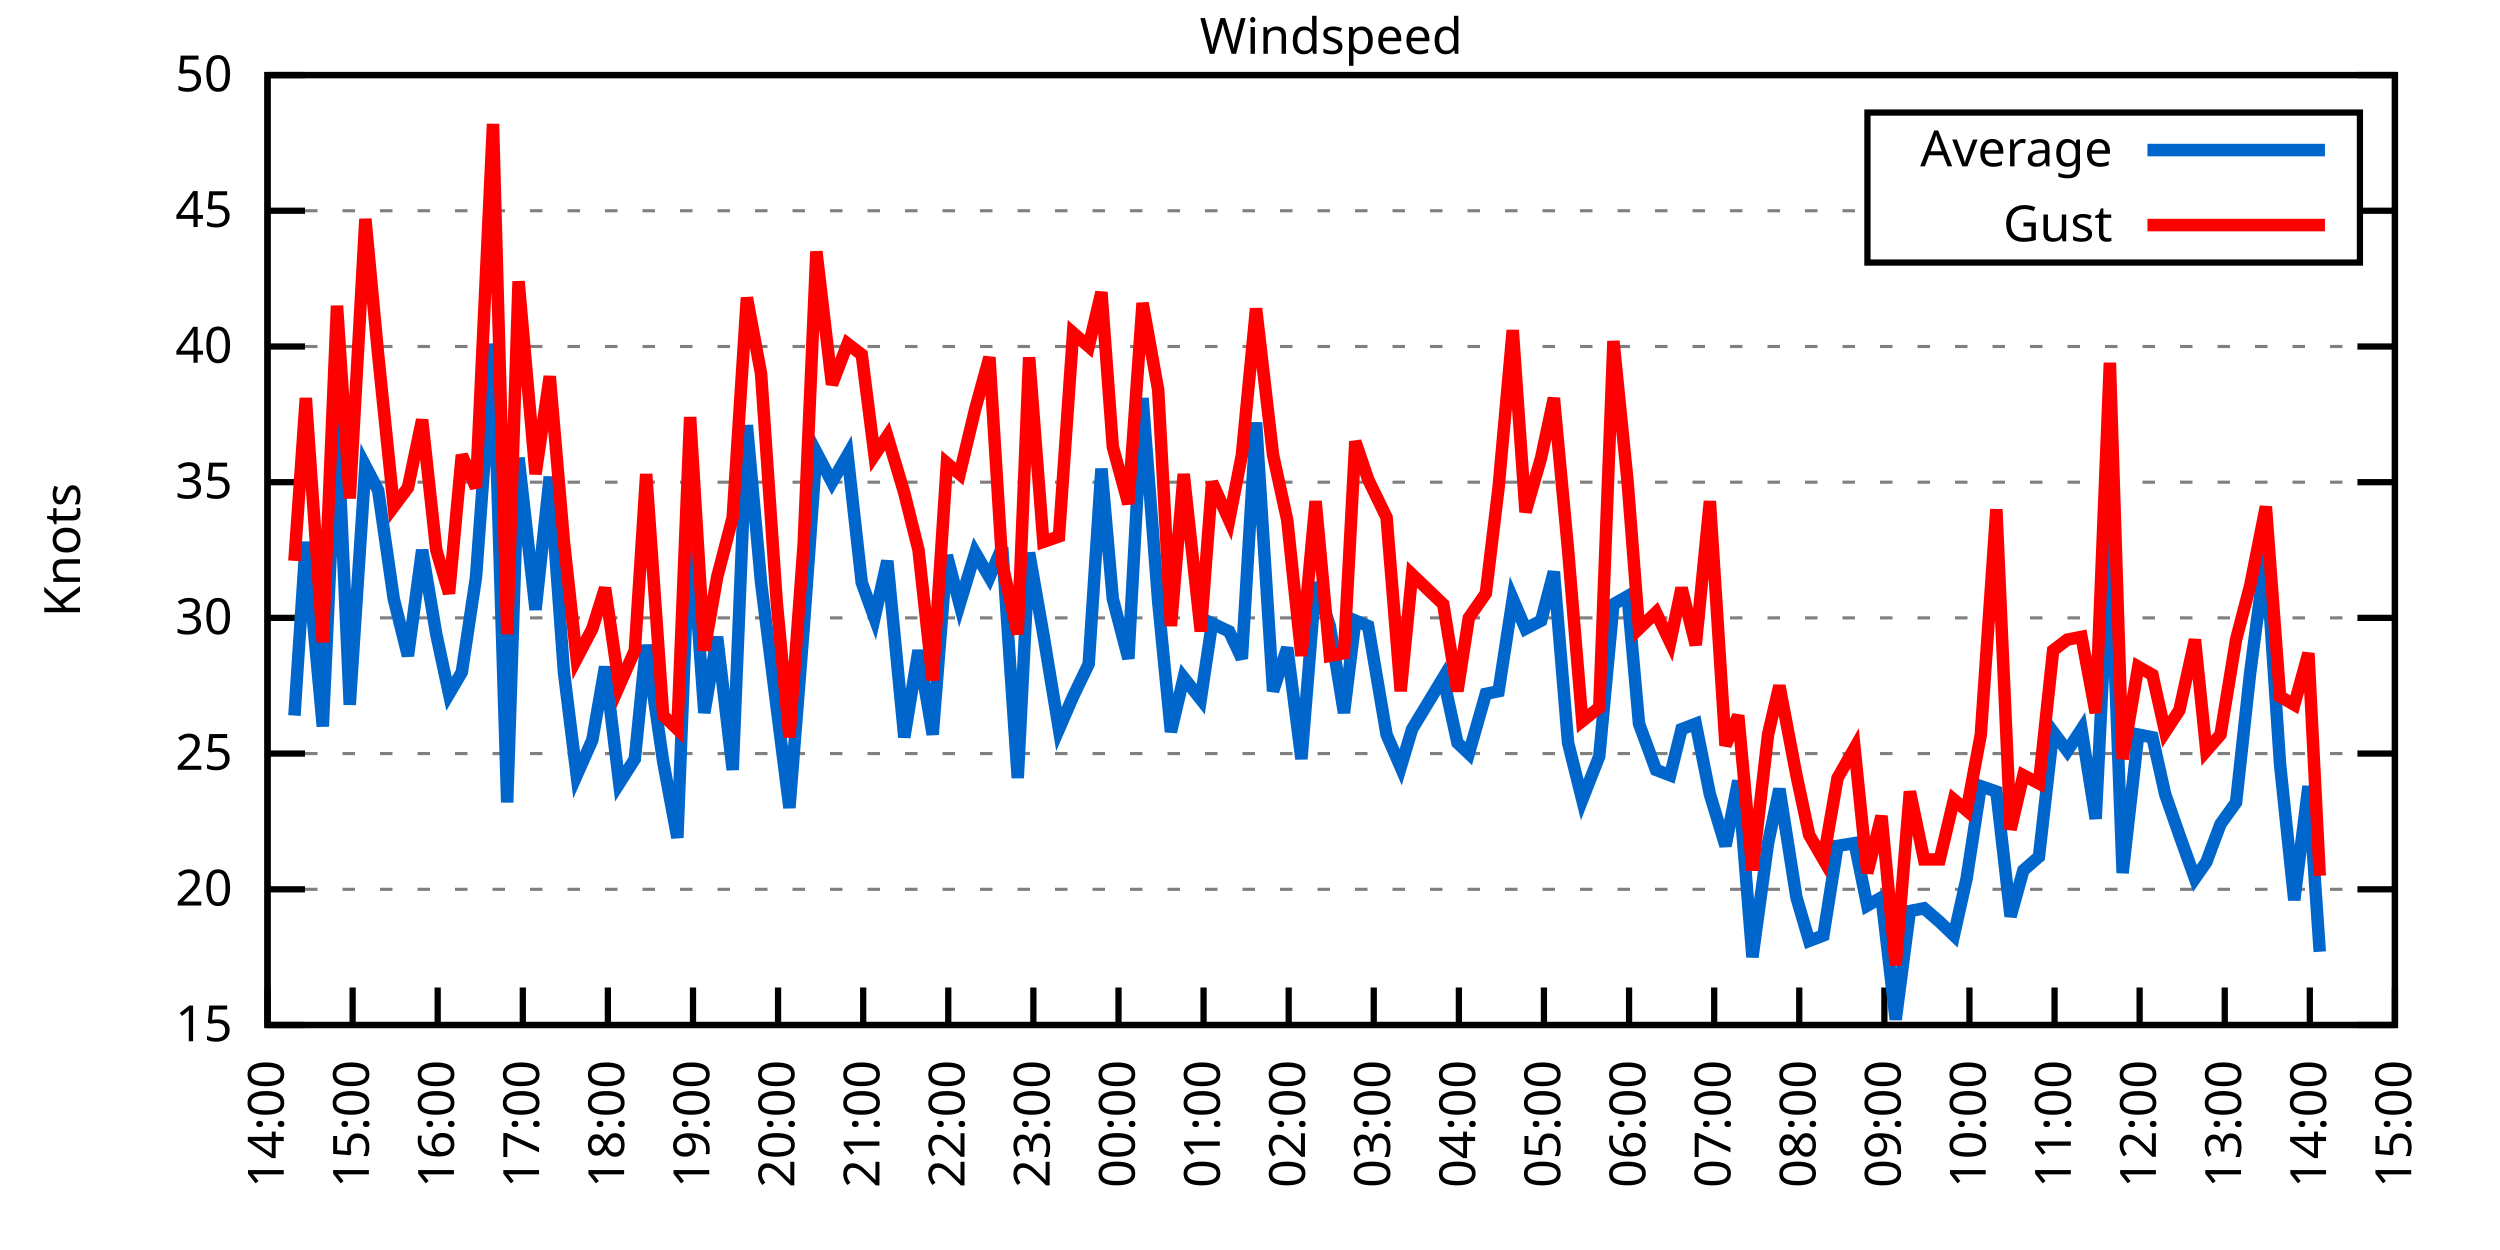
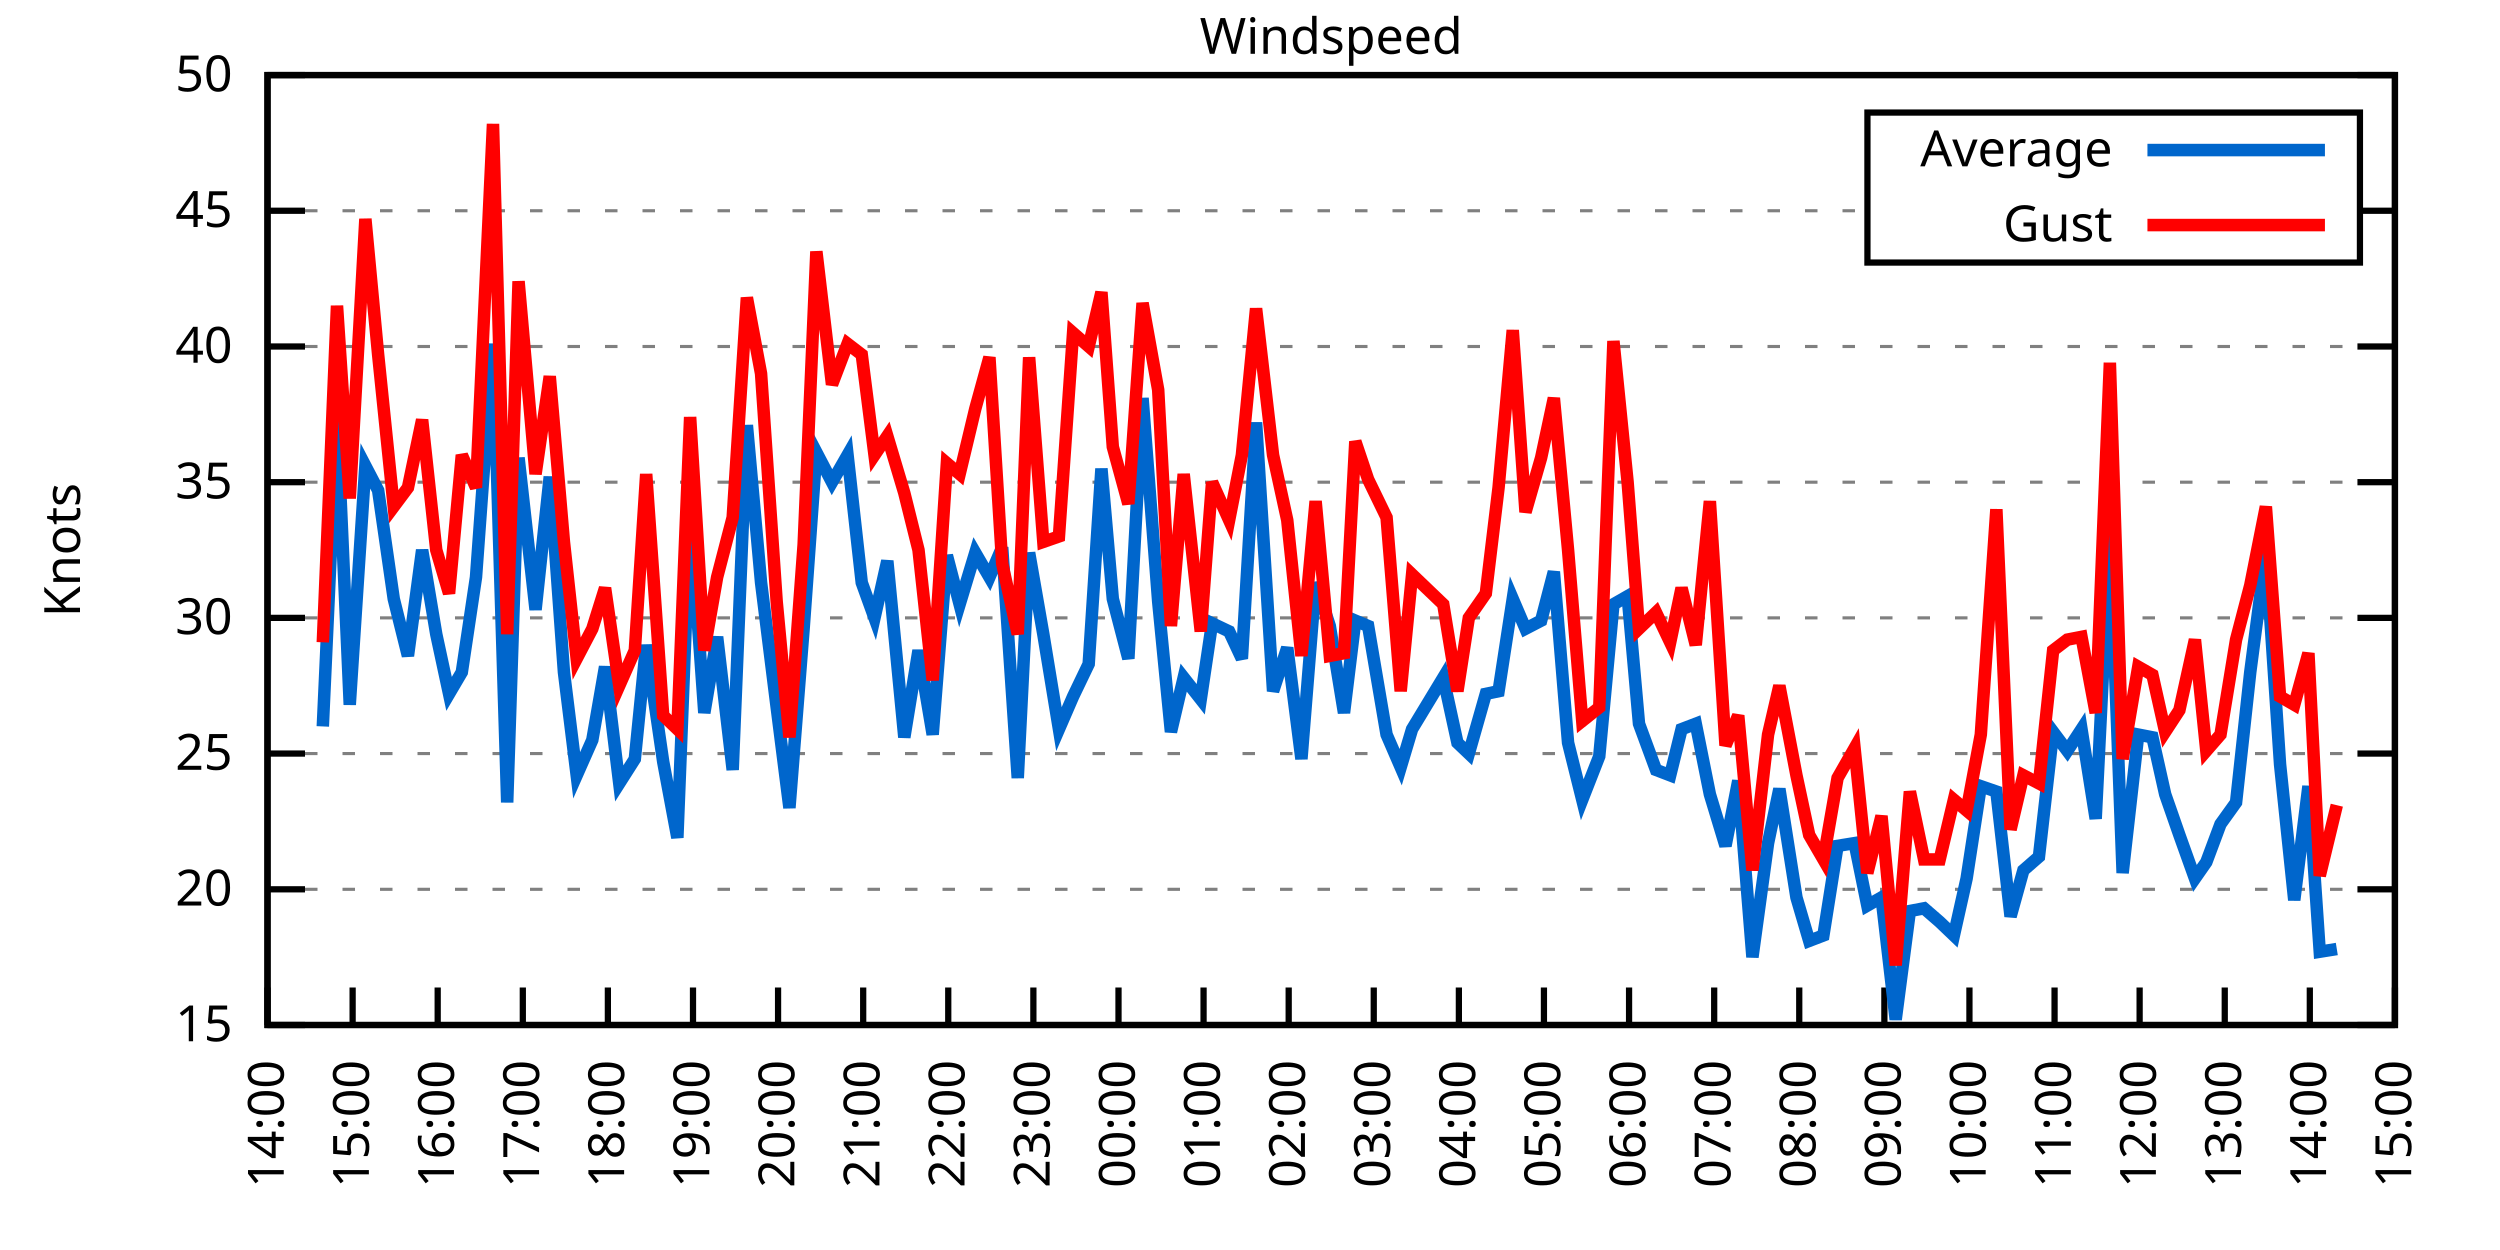
<svg xmlns="http://www.w3.org/2000/svg" xmlns:xlink="http://www.w3.org/1999/xlink" width="400" height="200" viewBox="0 0 400 200">
  <g id="gnuplot_canvas">
    <rect x="0" y="0" width="400" height="200" fill="none" />
    <defs>
      <circle id="gpDot" r="0.5" stroke-width="0.5" stroke="currentColor" />
      <path id="gpPt0" stroke-width="0.333" stroke="currentColor" d="M-1,0 h2 M0,-1 v2" />
      <path id="gpPt1" stroke-width="0.333" stroke="currentColor" d="M-1,-1 L1,1 M1,-1 L-1,1" />
      <path id="gpPt2" stroke-width="0.333" stroke="currentColor" d="M-1,0 L1,0 M0,-1 L0,1 M-1,-1 L1,1 M-1,1 L1,-1" />
      <rect id="gpPt3" stroke-width="0.333" stroke="currentColor" x="-1" y="-1" width="2" height="2" />
      <rect id="gpPt4" stroke-width="0.333" stroke="currentColor" fill="currentColor" x="-1" y="-1" width="2" height="2" />
      <circle id="gpPt5" stroke-width="0.333" stroke="currentColor" cx="0" cy="0" r="1" />
      <use xlink:href="#gpPt5" id="gpPt6" fill="currentColor" stroke="none" />
      <path id="gpPt7" stroke-width="0.333" stroke="currentColor" d="M0,-1.33 L-1.33,0.67 L1.33,0.67 z" />
      <use xlink:href="#gpPt7" id="gpPt8" fill="currentColor" stroke="none" />
      <use xlink:href="#gpPt7" id="gpPt9" stroke="currentColor" transform="rotate(180)" />
      <use xlink:href="#gpPt9" id="gpPt10" fill="currentColor" stroke="none" />
      <use xlink:href="#gpPt3" id="gpPt11" stroke="currentColor" transform="rotate(45)" />
      <use xlink:href="#gpPt11" id="gpPt12" fill="currentColor" stroke="none" />
      <path id="gpPt13" stroke-width="0.333" stroke="currentColor" d="M0,1.330 L1.265,0.411 L0.782,-1.067 L-0.782,-1.076 L-1.265,0.411 z" />
      <use xlink:href="#gpPt13" id="gpPt14" fill="currentColor" stroke="none" />
      <filter id="textbox" filterUnits="objectBoundingBox" x="0" y="0" height="1" width="1">
        <feFlood flood-color="white" flood-opacity="1" result="bgnd" />
        <feComposite in="SourceGraphic" in2="bgnd" operator="atop" />
      </filter>
      <filter id="greybox" filterUnits="objectBoundingBox" x="0" y="0" height="1" width="1">
        <feFlood flood-color="lightgrey" flood-opacity="1" result="grey" />
        <feComposite in="SourceGraphic" in2="grey" operator="atop" />
      </filter>
    </defs>
    <g fill="none" color="white" stroke="currentColor" stroke-width="1.00" stroke-linecap="butt" stroke-linejoin="miter">
</g>
    <g fill="none" color="black" stroke="currentColor" stroke-width="1.00" stroke-linecap="butt" stroke-linejoin="miter">
      <g stroke="none" shape-rendering="crispEdges">
        <polygon fill="rgb(255, 255, 255)" points="42.80,164.00 383.18,164.00 383.18,12.02 42.80,12.02 " />
      </g>
    </g>
    <g fill="none" color="black" stroke="currentColor" stroke-width="1.00" stroke-linecap="butt" stroke-linejoin="miter">
</g>
    <g fill="none" color="black" stroke="black" stroke-width="0.50" stroke-linecap="butt" stroke-linejoin="miter">
</g>
    <g fill="none" color="gray" stroke="currentColor" stroke-width="0.50" stroke-linecap="butt" stroke-linejoin="miter">
      <path stroke="gray" stroke-dasharray="2,4" class="gridline" d="M42.80,164.00 L383.19,164.00  " />
    </g>
    <g fill="none" color="gray" stroke="gray" stroke-width="1.00" stroke-linecap="butt" stroke-linejoin="miter">
</g>
    <g fill="none" color="black" stroke="currentColor" stroke-width="1.00" stroke-linecap="butt" stroke-linejoin="miter">
      <path stroke="black" d="M42.80,164.00 L48.80,164.00 M383.19,164.00 L377.19,164.00  " />
      <g transform="translate(37.20,166.60)" stroke="none" fill="black" font-family="Sans" font-size="8.00" text-anchor="end">
        <text>
          <tspan font-family="Sans"> 15</tspan>
        </text>
      </g>
    </g>
    <g fill="none" color="black" stroke="currentColor" stroke-width="1.00" stroke-linecap="butt" stroke-linejoin="miter">
</g>
    <g fill="none" color="black" stroke="black" stroke-width="0.50" stroke-linecap="butt" stroke-linejoin="miter">
</g>
    <g fill="none" color="gray" stroke="currentColor" stroke-width="0.50" stroke-linecap="butt" stroke-linejoin="miter">
      <path stroke="gray" stroke-dasharray="2,4" class="gridline" d="M42.80,142.29 L383.19,142.29  " />
    </g>
    <g fill="none" color="gray" stroke="gray" stroke-width="1.00" stroke-linecap="butt" stroke-linejoin="miter">
</g>
    <g fill="none" color="black" stroke="currentColor" stroke-width="1.00" stroke-linecap="butt" stroke-linejoin="miter">
      <path stroke="black" d="M42.80,142.29 L48.80,142.29 M383.19,142.29 L377.19,142.29  " />
      <g transform="translate(37.20,144.89)" stroke="none" fill="black" font-family="Sans" font-size="8.00" text-anchor="end">
        <text>
          <tspan font-family="Sans"> 20</tspan>
        </text>
      </g>
    </g>
    <g fill="none" color="black" stroke="currentColor" stroke-width="1.00" stroke-linecap="butt" stroke-linejoin="miter">
</g>
    <g fill="none" color="black" stroke="black" stroke-width="0.50" stroke-linecap="butt" stroke-linejoin="miter">
</g>
    <g fill="none" color="gray" stroke="currentColor" stroke-width="0.50" stroke-linecap="butt" stroke-linejoin="miter">
      <path stroke="gray" stroke-dasharray="2,4" class="gridline" d="M42.80,120.57 L383.19,120.57  " />
    </g>
    <g fill="none" color="gray" stroke="gray" stroke-width="1.00" stroke-linecap="butt" stroke-linejoin="miter">
</g>
    <g fill="none" color="black" stroke="currentColor" stroke-width="1.00" stroke-linecap="butt" stroke-linejoin="miter">
      <path stroke="black" d="M42.80,120.57 L48.80,120.57 M383.19,120.57 L377.19,120.57  " />
      <g transform="translate(37.20,123.17)" stroke="none" fill="black" font-family="Sans" font-size="8.00" text-anchor="end">
        <text>
          <tspan font-family="Sans"> 25</tspan>
        </text>
      </g>
    </g>
    <g fill="none" color="black" stroke="currentColor" stroke-width="1.00" stroke-linecap="butt" stroke-linejoin="miter">
</g>
    <g fill="none" color="black" stroke="black" stroke-width="0.50" stroke-linecap="butt" stroke-linejoin="miter">
</g>
    <g fill="none" color="gray" stroke="currentColor" stroke-width="0.50" stroke-linecap="butt" stroke-linejoin="miter">
      <path stroke="gray" stroke-dasharray="2,4" class="gridline" d="M42.80,98.86 L383.19,98.86  " />
    </g>
    <g fill="none" color="gray" stroke="gray" stroke-width="1.00" stroke-linecap="butt" stroke-linejoin="miter">
</g>
    <g fill="none" color="black" stroke="currentColor" stroke-width="1.00" stroke-linecap="butt" stroke-linejoin="miter">
      <path stroke="black" d="M42.80,98.86 L48.80,98.86 M383.19,98.86 L377.19,98.86  " />
      <g transform="translate(37.20,101.46)" stroke="none" fill="black" font-family="Sans" font-size="8.00" text-anchor="end">
        <text>
          <tspan font-family="Sans"> 30</tspan>
        </text>
      </g>
    </g>
    <g fill="none" color="black" stroke="currentColor" stroke-width="1.00" stroke-linecap="butt" stroke-linejoin="miter">
</g>
    <g fill="none" color="black" stroke="black" stroke-width="0.50" stroke-linecap="butt" stroke-linejoin="miter">
</g>
    <g fill="none" color="gray" stroke="currentColor" stroke-width="0.50" stroke-linecap="butt" stroke-linejoin="miter">
      <path stroke="gray" stroke-dasharray="2,4" class="gridline" d="M42.80,77.15 L383.19,77.15  " />
    </g>
    <g fill="none" color="gray" stroke="gray" stroke-width="1.00" stroke-linecap="butt" stroke-linejoin="miter">
</g>
    <g fill="none" color="black" stroke="currentColor" stroke-width="1.00" stroke-linecap="butt" stroke-linejoin="miter">
      <path stroke="black" d="M42.80,77.15 L48.80,77.15 M383.19,77.15 L377.19,77.15  " />
      <g transform="translate(37.20,79.75)" stroke="none" fill="black" font-family="Sans" font-size="8.00" text-anchor="end">
        <text>
          <tspan font-family="Sans"> 35</tspan>
        </text>
      </g>
    </g>
    <g fill="none" color="black" stroke="currentColor" stroke-width="1.00" stroke-linecap="butt" stroke-linejoin="miter">
</g>
    <g fill="none" color="black" stroke="black" stroke-width="0.50" stroke-linecap="butt" stroke-linejoin="miter">
</g>
    <g fill="none" color="gray" stroke="currentColor" stroke-width="0.50" stroke-linecap="butt" stroke-linejoin="miter">
      <path stroke="gray" stroke-dasharray="2,4" class="gridline" d="M42.80,55.44 L383.19,55.44  " />
    </g>
    <g fill="none" color="gray" stroke="gray" stroke-width="1.00" stroke-linecap="butt" stroke-linejoin="miter">
</g>
    <g fill="none" color="black" stroke="currentColor" stroke-width="1.00" stroke-linecap="butt" stroke-linejoin="miter">
      <path stroke="black" d="M42.80,55.44 L48.80,55.44 M383.19,55.44 L377.19,55.44  " />
      <g transform="translate(37.20,58.04)" stroke="none" fill="black" font-family="Sans" font-size="8.00" text-anchor="end">
        <text>
          <tspan font-family="Sans"> 40</tspan>
        </text>
      </g>
    </g>
    <g fill="none" color="black" stroke="currentColor" stroke-width="1.00" stroke-linecap="butt" stroke-linejoin="miter">
</g>
    <g fill="none" color="black" stroke="black" stroke-width="0.50" stroke-linecap="butt" stroke-linejoin="miter">
</g>
    <g fill="none" color="gray" stroke="currentColor" stroke-width="0.50" stroke-linecap="butt" stroke-linejoin="miter">
      <path stroke="gray" stroke-dasharray="2,4" class="gridline" d="M42.80,33.72 L298.79,33.72 M377.59,33.72 L383.19,33.72  " />
    </g>
    <g fill="none" color="gray" stroke="gray" stroke-width="1.00" stroke-linecap="butt" stroke-linejoin="miter">
</g>
    <g fill="none" color="black" stroke="currentColor" stroke-width="1.00" stroke-linecap="butt" stroke-linejoin="miter">
      <path stroke="black" d="M42.80,33.72 L48.80,33.72 M383.19,33.72 L377.19,33.72  " />
      <g transform="translate(37.20,36.32)" stroke="none" fill="black" font-family="Sans" font-size="8.00" text-anchor="end">
        <text>
          <tspan font-family="Sans"> 45</tspan>
        </text>
      </g>
    </g>
    <g fill="none" color="black" stroke="currentColor" stroke-width="1.00" stroke-linecap="butt" stroke-linejoin="miter">
</g>
    <g fill="none" color="black" stroke="black" stroke-width="0.50" stroke-linecap="butt" stroke-linejoin="miter">
</g>
    <g fill="none" color="gray" stroke="currentColor" stroke-width="0.50" stroke-linecap="butt" stroke-linejoin="miter">
      <path stroke="gray" stroke-dasharray="2,4" class="gridline" d="M42.80,12.01 L383.19,12.01  " />
    </g>
    <g fill="none" color="gray" stroke="gray" stroke-width="1.00" stroke-linecap="butt" stroke-linejoin="miter">
</g>
    <g fill="none" color="black" stroke="currentColor" stroke-width="1.00" stroke-linecap="butt" stroke-linejoin="miter">
      <path stroke="black" d="M42.80,12.01 L48.80,12.01 M383.19,12.01 L377.19,12.01  " />
      <g transform="translate(37.20,14.61)" stroke="none" fill="black" font-family="Sans" font-size="8.00" text-anchor="end">
        <text>
          <tspan font-family="Sans"> 50</tspan>
        </text>
      </g>
    </g>
    <g fill="none" color="black" stroke="currentColor" stroke-width="1.00" stroke-linecap="butt" stroke-linejoin="miter">
      <path stroke="black" d="M42.80,164.00 L42.80,158.00  " />
      <g transform="translate(45.40,169.60) rotate(270.00)" stroke="none" fill="black" font-family="Sans" font-size="8.00" text-anchor="end">
        <text>
          <tspan font-family="Sans">14:00</tspan>
        </text>
      </g>
    </g>
    <g fill="none" color="black" stroke="currentColor" stroke-width="1.00" stroke-linecap="butt" stroke-linejoin="miter">
      <path stroke="black" d="M56.42,164.00 L56.42,158.00  " />
      <g transform="translate(59.02,169.60) rotate(270.00)" stroke="none" fill="black" font-family="Sans" font-size="8.00" text-anchor="end">
        <text>
          <tspan font-family="Sans">15:00</tspan>
        </text>
      </g>
    </g>
    <g fill="none" color="black" stroke="currentColor" stroke-width="1.00" stroke-linecap="butt" stroke-linejoin="miter">
      <path stroke="black" d="M70.03,164.00 L70.03,158.00  " />
      <g transform="translate(72.63,169.60) rotate(270.00)" stroke="none" fill="black" font-family="Sans" font-size="8.00" text-anchor="end">
        <text>
          <tspan font-family="Sans">16:00</tspan>
        </text>
      </g>
    </g>
    <g fill="none" color="black" stroke="currentColor" stroke-width="1.00" stroke-linecap="butt" stroke-linejoin="miter">
      <path stroke="black" d="M83.65,164.00 L83.65,158.00  " />
      <g transform="translate(86.25,169.60) rotate(270.00)" stroke="none" fill="black" font-family="Sans" font-size="8.00" text-anchor="end">
        <text>
          <tspan font-family="Sans">17:00</tspan>
        </text>
      </g>
    </g>
    <g fill="none" color="black" stroke="currentColor" stroke-width="1.00" stroke-linecap="butt" stroke-linejoin="miter">
      <path stroke="black" d="M97.26,164.00 L97.26,158.00  " />
      <g transform="translate(99.86,169.60) rotate(270.00)" stroke="none" fill="black" font-family="Sans" font-size="8.00" text-anchor="end">
        <text>
          <tspan font-family="Sans">18:00</tspan>
        </text>
      </g>
    </g>
    <g fill="none" color="black" stroke="currentColor" stroke-width="1.00" stroke-linecap="butt" stroke-linejoin="miter">
      <path stroke="black" d="M110.88,164.00 L110.88,158.00  " />
      <g transform="translate(113.48,169.60) rotate(270.00)" stroke="none" fill="black" font-family="Sans" font-size="8.00" text-anchor="end">
        <text>
          <tspan font-family="Sans">19:00</tspan>
        </text>
      </g>
    </g>
    <g fill="none" color="black" stroke="currentColor" stroke-width="1.00" stroke-linecap="butt" stroke-linejoin="miter">
      <path stroke="black" d="M124.49,164.00 L124.49,158.00  " />
      <g transform="translate(127.09,169.60) rotate(270.00)" stroke="none" fill="black" font-family="Sans" font-size="8.00" text-anchor="end">
        <text>
          <tspan font-family="Sans">20:00</tspan>
        </text>
      </g>
    </g>
    <g fill="none" color="black" stroke="currentColor" stroke-width="1.00" stroke-linecap="butt" stroke-linejoin="miter">
      <path stroke="black" d="M138.11,164.00 L138.11,158.00  " />
      <g transform="translate(140.71,169.60) rotate(270.00)" stroke="none" fill="black" font-family="Sans" font-size="8.00" text-anchor="end">
        <text>
          <tspan font-family="Sans">21:00</tspan>
        </text>
      </g>
    </g>
    <g fill="none" color="black" stroke="currentColor" stroke-width="1.00" stroke-linecap="butt" stroke-linejoin="miter">
      <path stroke="black" d="M151.72,164.00 L151.72,158.00  " />
      <g transform="translate(154.32,169.60) rotate(270.00)" stroke="none" fill="black" font-family="Sans" font-size="8.00" text-anchor="end">
        <text>
          <tspan font-family="Sans">22:00</tspan>
        </text>
      </g>
    </g>
    <g fill="none" color="black" stroke="currentColor" stroke-width="1.00" stroke-linecap="butt" stroke-linejoin="miter">
      <path stroke="black" d="M165.34,164.00 L165.34,158.00  " />
      <g transform="translate(167.94,169.60) rotate(270.00)" stroke="none" fill="black" font-family="Sans" font-size="8.00" text-anchor="end">
        <text>
          <tspan font-family="Sans">23:00</tspan>
        </text>
      </g>
    </g>
    <g fill="none" color="black" stroke="currentColor" stroke-width="1.00" stroke-linecap="butt" stroke-linejoin="miter">
      <path stroke="black" d="M178.96,164.00 L178.96,158.00  " />
      <g transform="translate(181.56,169.60) rotate(270.00)" stroke="none" fill="black" font-family="Sans" font-size="8.00" text-anchor="end">
        <text>
          <tspan font-family="Sans">00:00</tspan>
        </text>
      </g>
    </g>
    <g fill="none" color="black" stroke="currentColor" stroke-width="1.00" stroke-linecap="butt" stroke-linejoin="miter">
      <path stroke="black" d="M192.57,164.00 L192.57,158.00  " />
      <g transform="translate(195.17,169.60) rotate(270.00)" stroke="none" fill="black" font-family="Sans" font-size="8.00" text-anchor="end">
        <text>
          <tspan font-family="Sans">01:00</tspan>
        </text>
      </g>
    </g>
    <g fill="none" color="black" stroke="currentColor" stroke-width="1.00" stroke-linecap="butt" stroke-linejoin="miter">
      <path stroke="black" d="M206.19,164.00 L206.19,158.00  " />
      <g transform="translate(208.79,169.60) rotate(270.00)" stroke="none" fill="black" font-family="Sans" font-size="8.00" text-anchor="end">
        <text>
          <tspan font-family="Sans">02:00</tspan>
        </text>
      </g>
    </g>
    <g fill="none" color="black" stroke="currentColor" stroke-width="1.00" stroke-linecap="butt" stroke-linejoin="miter">
      <path stroke="black" d="M219.80,164.00 L219.80,158.00  " />
      <g transform="translate(222.40,169.60) rotate(270.00)" stroke="none" fill="black" font-family="Sans" font-size="8.00" text-anchor="end">
        <text>
          <tspan font-family="Sans">03:00</tspan>
        </text>
      </g>
    </g>
    <g fill="none" color="black" stroke="currentColor" stroke-width="1.00" stroke-linecap="butt" stroke-linejoin="miter">
      <path stroke="black" d="M233.42,164.00 L233.42,158.00  " />
      <g transform="translate(236.02,169.60) rotate(270.00)" stroke="none" fill="black" font-family="Sans" font-size="8.00" text-anchor="end">
        <text>
          <tspan font-family="Sans">04:00</tspan>
        </text>
      </g>
    </g>
    <g fill="none" color="black" stroke="currentColor" stroke-width="1.00" stroke-linecap="butt" stroke-linejoin="miter">
      <path stroke="black" d="M247.03,164.00 L247.03,158.00  " />
      <g transform="translate(249.63,169.60) rotate(270.00)" stroke="none" fill="black" font-family="Sans" font-size="8.00" text-anchor="end">
        <text>
          <tspan font-family="Sans">05:00</tspan>
        </text>
      </g>
    </g>
    <g fill="none" color="black" stroke="currentColor" stroke-width="1.00" stroke-linecap="butt" stroke-linejoin="miter">
      <path stroke="black" d="M260.65,164.00 L260.65,158.00  " />
      <g transform="translate(263.25,169.60) rotate(270.00)" stroke="none" fill="black" font-family="Sans" font-size="8.00" text-anchor="end">
        <text>
          <tspan font-family="Sans">06:00</tspan>
        </text>
      </g>
    </g>
    <g fill="none" color="black" stroke="currentColor" stroke-width="1.00" stroke-linecap="butt" stroke-linejoin="miter">
      <path stroke="black" d="M274.27,164.00 L274.27,158.00  " />
      <g transform="translate(276.87,169.60) rotate(270.00)" stroke="none" fill="black" font-family="Sans" font-size="8.00" text-anchor="end">
        <text>
          <tspan font-family="Sans">07:00</tspan>
        </text>
      </g>
    </g>
    <g fill="none" color="black" stroke="currentColor" stroke-width="1.00" stroke-linecap="butt" stroke-linejoin="miter">
      <path stroke="black" d="M287.88,164.00 L287.88,158.00  " />
      <g transform="translate(290.48,169.60) rotate(270.00)" stroke="none" fill="black" font-family="Sans" font-size="8.00" text-anchor="end">
        <text>
          <tspan font-family="Sans">08:00</tspan>
        </text>
      </g>
    </g>
    <g fill="none" color="black" stroke="currentColor" stroke-width="1.00" stroke-linecap="butt" stroke-linejoin="miter">
      <path stroke="black" d="M301.50,164.00 L301.50,158.00  " />
      <g transform="translate(304.10,169.60) rotate(270.00)" stroke="none" fill="black" font-family="Sans" font-size="8.00" text-anchor="end">
        <text>
          <tspan font-family="Sans">09:00</tspan>
        </text>
      </g>
    </g>
    <g fill="none" color="black" stroke="currentColor" stroke-width="1.00" stroke-linecap="butt" stroke-linejoin="miter">
      <path stroke="black" d="M315.11,164.00 L315.11,158.00  " />
      <g transform="translate(317.71,169.60) rotate(270.00)" stroke="none" fill="black" font-family="Sans" font-size="8.00" text-anchor="end">
        <text>
          <tspan font-family="Sans">10:00</tspan>
        </text>
      </g>
    </g>
    <g fill="none" color="black" stroke="currentColor" stroke-width="1.00" stroke-linecap="butt" stroke-linejoin="miter">
      <path stroke="black" d="M328.73,164.00 L328.73,158.00  " />
      <g transform="translate(331.33,169.60) rotate(270.00)" stroke="none" fill="black" font-family="Sans" font-size="8.00" text-anchor="end">
        <text>
          <tspan font-family="Sans">11:00</tspan>
        </text>
      </g>
    </g>
    <g fill="none" color="black" stroke="currentColor" stroke-width="1.00" stroke-linecap="butt" stroke-linejoin="miter">
      <path stroke="black" d="M342.34,164.00 L342.34,158.00  " />
      <g transform="translate(344.94,169.60) rotate(270.00)" stroke="none" fill="black" font-family="Sans" font-size="8.00" text-anchor="end">
        <text>
          <tspan font-family="Sans">12:00</tspan>
        </text>
      </g>
    </g>
    <g fill="none" color="black" stroke="currentColor" stroke-width="1.00" stroke-linecap="butt" stroke-linejoin="miter">
      <path stroke="black" d="M355.96,164.00 L355.96,158.00  " />
      <g transform="translate(358.56,169.60) rotate(270.00)" stroke="none" fill="black" font-family="Sans" font-size="8.00" text-anchor="end">
        <text>
          <tspan font-family="Sans">13:00</tspan>
        </text>
      </g>
    </g>
    <g fill="none" color="black" stroke="currentColor" stroke-width="1.00" stroke-linecap="butt" stroke-linejoin="miter">
      <path stroke="black" d="M369.57,164.00 L369.57,158.00  " />
      <g transform="translate(372.17,169.60) rotate(270.00)" stroke="none" fill="black" font-family="Sans" font-size="8.00" text-anchor="end">
        <text>
          <tspan font-family="Sans">14:00</tspan>
        </text>
      </g>
    </g>
    <g fill="none" color="black" stroke="currentColor" stroke-width="1.00" stroke-linecap="butt" stroke-linejoin="miter">
      <path stroke="black" d="M383.19,164.00 L383.19,158.00  " />
      <g transform="translate(385.79,169.60) rotate(270.00)" stroke="none" fill="black" font-family="Sans" font-size="8.00" text-anchor="end">
        <text>
          <tspan font-family="Sans">15:00</tspan>
        </text>
      </g>
    </g>
    <g fill="none" color="black" stroke="currentColor" stroke-width="1.00" stroke-linecap="butt" stroke-linejoin="miter">
</g>
    <g fill="none" color="black" stroke="currentColor" stroke-width="1.00" stroke-linecap="butt" stroke-linejoin="miter">
      <path stroke="black" d="M42.80,12.01 L42.80,164.00 L383.19,164.00 L383.19,12.01 L42.80,12.01 Z  " />
    </g>
    <g fill="none" color="black" stroke="currentColor" stroke-width="1.00" stroke-linecap="butt" stroke-linejoin="miter">
</g>
    <g fill="none" color="black" stroke="currentColor" stroke-width="1.00" stroke-linecap="butt" stroke-linejoin="miter">
      <path stroke="black" d="M298.79,42.01 L298.79,18.01 L377.59,18.01 L377.59,42.01 L298.79,42.01 Z  " />
    </g>
    <g id="Windspeed_plot_1">
      <g fill="none" color="white" stroke="black" stroke-width="2.00" stroke-linecap="butt" stroke-linejoin="miter">
</g>
      <g fill="none" color="black" stroke="currentColor" stroke-width="2.00" stroke-linecap="butt" stroke-linejoin="miter">
        <g transform="translate(337.99,26.61)" stroke="none" fill="black" font-family="Sans" font-size="8.00" text-anchor="end">
          <text>
            <tspan font-family="Sans">Average</tspan>
          </text>
        </g>
      </g>
      <g fill="none" color="black" stroke="currentColor" stroke-width="2.00" stroke-linecap="butt" stroke-linejoin="miter">
-         <path stroke="rgb(  0, 102, 204)" d="M343.59,24.01 L371.99,24.01 M47.11,114.49 L48.93,86.70 L51.65,116.23 L53.92,66.73 L55.96,112.76 L58.46,74.54   L60.50,78.45 L63.00,95.82 L65.27,104.94 L67.54,88.00 L69.80,101.47 L71.85,111.02 L73.89,107.55 L76.16,92.35   L78.88,55.00 L81.15,128.39 L82.97,73.24 L85.69,97.56 L87.96,76.28 L90.23,107.55 L92.27,124.05 L94.77,118.40   L96.81,106.68 L99.08,125.35 L101.57,121.44 L103.39,103.20 L106.11,121.88 L108.38,134.04 L110.42,82.36 L112.69,114.06   L114.74,101.90 L117.23,123.18 L119.50,68.03 L121.77,93.22 L124.27,113.19 L126.31,129.26 L128.58,100.60 L130.62,72.37   L133.12,77.15 L135.61,72.81 L137.88,93.22 L139.92,98.86 L141.97,89.74 L144.69,117.97 L146.96,104.07 L149.23,117.53   L151.50,88.87 L153.54,96.69 L156.04,88.44 L158.31,92.35 L160.35,87.57 L162.84,124.48 L164.66,88.44 L166.93,101.47   L169.43,116.67 L171.69,111.45 L174.19,106.24 L176.23,74.98 L178.05,95.82 L180.54,105.38 L182.81,63.69 L185.31,96.26   L187.35,117.10 L189.39,108.42 L192.12,111.89 L193.93,99.73 L196.66,101.03 L198.70,105.38 L200.97,67.59 L203.69,110.59   L205.96,103.64 L208.23,121.44 L210.50,93.22 L212.77,100.16 L215.04,114.06 L216.85,99.30 L218.90,100.16 L221.85,117.53   L224.11,122.75 L225.93,116.67 L230.92,108.42 L233.19,118.84 L235.01,120.57 L237.73,111.02 L239.77,110.59 L242.04,95.82   L244.08,100.60 L246.58,99.30 L248.62,91.48 L250.89,118.84 L253.16,127.96 L255.88,121.01 L258.15,96.69 L260.42,95.39   L262.24,115.80 L264.96,123.18 L267.23,124.05 L269.05,116.67 L271.32,115.80 L273.58,127.09 L276.08,135.34 L278.12,124.92   L280.39,153.14 L282.89,134.90 L284.70,126.22 L287.43,143.59 L289.47,150.54 L291.74,149.67 L294.01,135.34 L296.73,134.90   L298.77,144.89 L301.04,143.59 L303.31,163.13 L305.58,145.76 L307.85,145.33 L310.35,147.50 L312.62,149.67 L314.66,140.55   L316.93,125.79 L319.42,126.65 L321.69,146.63 L323.74,139.25 L326.23,137.08 L328.50,117.10 L330.77,120.14 L333.04,116.67   L335.31,131.00 L337.58,85.40 L339.62,139.68 L342.12,117.53 L344.39,117.97 L346.43,127.09 L348.70,133.60 L351.19,140.55   L353.01,137.94 L355.28,131.86 L357.77,128.39 L360.04,107.55 L362.54,88.44 L364.81,122.31 L367.08,144.02 L369.35,125.79   L371.16,152.28  " />
+         <path stroke="rgb(  0, 102, 204)" d="M343.59,24.01 L371.99,24.01 M51.65,116.23 L53.92,66.73 L55.96,112.76 L58.46,74.54 L60.50,78.45 L63.00,95.82   L65.27,104.94 L67.54,88.00 L69.80,101.47 L71.85,111.02 L73.89,107.55 L76.16,92.35 L78.88,55.00 L81.15,128.39   L82.97,73.24 L85.69,97.56 L87.96,76.28 L90.23,107.55 L92.27,124.05 L94.77,118.40 L96.81,106.68 L99.08,125.35   L101.57,121.44 L103.39,103.20 L106.11,121.88 L108.38,134.04 L110.42,82.36 L112.69,114.06 L114.74,101.90 L117.23,123.18   L119.50,68.03 L121.77,93.22 L124.27,113.19 L126.31,129.26 L128.58,100.60 L130.62,72.37 L133.12,77.15 L135.61,72.81   L137.88,93.22 L139.92,98.86 L141.97,89.74 L144.69,117.97 L146.96,104.07 L149.23,117.53 L151.50,88.87 L153.54,96.69   L156.04,88.44 L158.31,92.35 L160.35,87.57 L162.84,124.48 L164.66,88.44 L166.93,101.47 L169.43,116.67 L171.69,111.45   L174.19,106.24 L176.23,74.98 L178.05,95.82 L180.54,105.38 L182.81,63.69 L185.31,96.26 L187.35,117.10 L189.39,108.42   L192.12,111.89 L193.93,99.73 L196.66,101.03 L198.70,105.38 L200.97,67.59 L203.69,110.59 L205.96,103.64 L208.23,121.44   L210.50,93.22 L212.77,100.16 L215.04,114.06 L216.85,99.30 L218.90,100.16 L221.85,117.53 L224.11,122.75 L225.93,116.67   L230.92,108.42 L233.19,118.84 L235.01,120.57 L237.73,111.02 L239.77,110.59 L242.04,95.82 L244.08,100.60 L246.58,99.30   L248.62,91.48 L250.89,118.84 L253.16,127.96 L255.88,121.01 L258.15,96.69 L260.42,95.39 L262.24,115.80 L264.96,123.18   L267.23,124.05 L269.05,116.67 L271.32,115.80 L273.58,127.09 L276.08,135.34 L278.12,124.92 L280.39,153.14 L282.89,134.90   L284.70,126.22 L287.43,143.59 L289.47,150.54 L291.74,149.67 L294.01,135.34 L296.73,134.90 L298.77,144.89 L301.04,143.59   L303.31,163.13 L305.58,145.76 L307.85,145.33 L310.35,147.50 L312.62,149.67 L314.66,140.55 L316.93,125.79 L319.42,126.65   L321.69,146.63 L323.74,139.25 L326.23,137.08 L328.50,117.10 L330.77,120.14 L333.04,116.67 L335.31,131.00 L337.58,85.40   L339.62,139.68 L342.12,117.53 L344.39,117.97 L346.43,127.09 L348.70,133.60 L351.19,140.55 L353.01,137.94 L355.28,131.86   L357.77,128.39 L360.04,107.55 L362.54,88.44 L364.81,122.31 L367.08,144.02 L369.35,125.79 L371.16,152.28 L373.89,151.84    " />
      </g>
    </g>
    <g id="Windspeed_plot_2">
      <g fill="none" color="black" stroke="currentColor" stroke-width="2.00" stroke-linecap="butt" stroke-linejoin="miter">
        <g transform="translate(337.99,38.61)" stroke="none" fill="black" font-family="Sans" font-size="8.00" text-anchor="end">
          <text>
            <tspan font-family="Sans">Gust</tspan>
          </text>
        </g>
      </g>
      <g fill="none" color="black" stroke="currentColor" stroke-width="2.00" stroke-linecap="butt" stroke-linejoin="miter">
-         <path stroke="rgb(255,   0,   0)" d="M343.59,36.01 L371.99,36.01 M47.11,89.74 L48.93,63.69 L51.65,102.77 L53.92,48.92 L55.96,79.75 L58.46,35.03   L60.50,56.74 L63.00,81.06 L65.27,78.02 L67.54,67.16 L69.80,88.00 L71.85,94.95 L73.89,72.81 L76.16,78.02   L78.88,19.83 L81.15,101.47 L82.97,45.01 L85.69,75.85 L87.96,60.21 L90.23,86.70 L92.27,105.38 L94.77,100.60   L96.81,94.08 L99.08,109.72 L101.57,104.07 L103.39,75.85 L106.11,114.49 L108.38,116.67 L110.42,66.73 L112.69,104.07   L114.74,92.35 L117.23,82.79 L119.50,47.62 L121.77,59.78 L124.27,96.26 L126.31,117.97 L128.58,87.14 L130.62,40.24   L133.12,61.52 L135.61,55.00 L137.88,56.74 L139.92,72.81 L141.97,69.77 L144.69,78.89 L146.96,88.00 L149.23,108.85   L151.50,74.11 L153.54,75.85 L156.04,65.42 L158.31,57.17 L160.35,90.18 L162.84,101.47 L164.66,57.17 L166.93,86.70   L169.43,85.83 L171.69,53.26 L174.19,55.44 L176.23,46.75 L178.05,71.50 L180.54,80.62 L182.81,48.49 L185.31,62.38   L187.35,100.16 L189.39,75.85 L192.12,101.03 L193.93,77.15 L196.66,83.23 L198.70,72.81 L200.97,49.36 L203.69,72.81   L205.96,83.23 L208.23,104.94 L210.50,80.19 L212.77,104.94 L215.04,104.51 L216.85,70.63 L218.90,76.71 L221.85,82.79   L224.11,110.59 L225.93,91.91 L230.92,96.69 L233.19,110.59 L235.01,98.86 L237.73,94.95 L239.77,78.02 L242.04,52.83   L244.08,81.93 L246.58,73.24 L248.62,63.69 L250.89,88.00 L253.16,115.36 L255.88,113.19 L258.15,54.57 L260.42,77.15   L262.24,100.60 L264.96,97.99 L267.23,102.77 L269.05,94.08 L271.32,103.20 L273.58,80.19 L276.08,119.27 L278.12,114.49   L280.39,139.25 L282.89,117.53 L284.70,109.72 L287.43,124.05 L289.47,133.60 L291.74,137.51 L294.01,124.48 L296.73,119.71   L298.77,139.68 L301.04,130.56 L303.31,154.45 L305.58,126.65 L307.85,137.51 L310.35,137.51 L312.62,127.96 L314.66,129.69   L316.93,117.53 L319.42,81.49 L321.69,132.73 L323.74,124.05 L326.23,125.35 L328.50,104.07 L330.77,102.34 L333.04,101.90   L335.31,114.06 L337.58,58.04 L339.62,121.44 L342.12,106.68 L344.39,107.98 L346.43,117.10 L348.70,113.63 L351.19,102.34   L353.01,120.14 L355.28,117.53 L357.77,102.34 L360.04,93.65 L362.54,81.06 L364.81,111.45 L367.08,112.76 L369.35,104.51   L371.16,140.12  " />
+         <path stroke="rgb(255,   0,   0)" d="M343.59,36.01 L371.99,36.01 M51.65,102.77 L53.92,48.92 L55.96,79.75 L58.46,35.03 L60.50,56.74 L63.00,81.06   L65.27,78.02 L67.54,67.16 L69.80,88.00 L71.85,94.95 L73.89,72.81 L76.16,78.02 L78.88,19.83 L81.15,101.47   L82.97,45.01 L85.69,75.85 L87.96,60.21 L90.23,86.70 L92.27,105.38 L94.77,100.60 L96.81,94.08 L99.08,109.72   L101.57,104.07 L103.39,75.85 L106.11,114.49 L108.38,116.67 L110.42,66.73 L112.69,104.07 L114.74,92.35 L117.23,82.79   L119.50,47.62 L121.77,59.78 L124.27,96.26 L126.31,117.97 L128.58,87.14 L130.62,40.24 L133.12,61.52 L135.61,55.00   L137.88,56.74 L139.92,72.81 L141.97,69.77 L144.69,78.89 L146.96,88.00 L149.23,108.85 L151.50,74.11 L153.54,75.85   L156.04,65.42 L158.31,57.17 L160.35,90.18 L162.84,101.47 L164.66,57.17 L166.93,86.70 L169.43,85.83 L171.69,53.26   L174.19,55.44 L176.23,46.75 L178.05,71.50 L180.54,80.62 L182.81,48.49 L185.31,62.38 L187.35,100.16 L189.39,75.85   L192.12,101.03 L193.93,77.15 L196.66,83.23 L198.70,72.81 L200.97,49.36 L203.69,72.81 L205.96,83.23 L208.23,104.94   L210.50,80.19 L212.77,104.94 L215.04,104.51 L216.85,70.63 L218.90,76.71 L221.85,82.79 L224.11,110.59 L225.93,91.91   L230.92,96.69 L233.19,110.59 L235.01,98.86 L237.73,94.95 L239.77,78.02 L242.04,52.83 L244.08,81.93 L246.58,73.24   L248.62,63.69 L250.89,88.00 L253.16,115.36 L255.88,113.19 L258.15,54.57 L260.42,77.15 L262.24,100.60 L264.96,97.99   L267.23,102.77 L269.05,94.08 L271.32,103.20 L273.58,80.19 L276.08,119.27 L278.12,114.49 L280.39,139.25 L282.89,117.53   L284.70,109.72 L287.43,124.05 L289.47,133.60 L291.74,137.51 L294.01,124.48 L296.73,119.71 L298.77,139.68 L301.04,130.56   L303.31,154.45 L305.58,126.65 L307.85,137.51 L310.35,137.51 L312.62,127.96 L314.66,129.69 L316.93,117.53 L319.42,81.49   L321.69,132.73 L323.74,124.05 L326.23,125.35 L328.50,104.07 L330.77,102.34 L333.04,101.90 L335.31,114.06 L337.58,58.04   L339.62,121.44 L342.12,106.68 L344.39,107.98 L346.43,117.10 L348.70,113.63 L351.19,102.34 L353.01,120.14 L355.28,117.53   L357.77,102.34 L360.04,93.65 L362.54,81.06 L364.81,111.45 L367.08,112.76 L369.35,104.51 L371.16,140.12 L373.89,128.83    " />
      </g>
    </g>
    <g fill="none" color="black" stroke="currentColor" stroke-width="2.00" stroke-linecap="butt" stroke-linejoin="miter">
</g>
    <g fill="none" color="black" stroke="black" stroke-width="1.00" stroke-linecap="butt" stroke-linejoin="miter">
</g>
    <g fill="none" color="black" stroke="currentColor" stroke-width="1.00" stroke-linecap="butt" stroke-linejoin="miter">
      <path stroke="black" d="M42.80,12.01 L42.80,164.00 L383.19,164.00 L383.19,12.01 L42.80,12.01 Z  " />
      <g transform="translate(12.80,88.01) rotate(270.00)" stroke="none" fill="black" font-family="Sans" font-size="8.00" text-anchor="middle">
        <text>
          <tspan font-family="Sans">Knots</tspan>
        </text>
      </g>
    </g>
    <g fill="none" color="black" stroke="currentColor" stroke-width="1.00" stroke-linecap="butt" stroke-linejoin="miter">
</g>
    <g fill="none" color="black" stroke="currentColor" stroke-width="1.00" stroke-linecap="butt" stroke-linejoin="miter">
      <g transform="translate(212.99,8.61)" stroke="none" fill="black" font-family="Sans" font-size="8.00" text-anchor="middle">
        <text>
          <tspan font-family="Sans">Windspeed</tspan>
        </text>
      </g>
    </g>
    <g fill="none" color="black" stroke="currentColor" stroke-width="1.00" stroke-linecap="butt" stroke-linejoin="miter">
</g>
  </g>
</svg>
